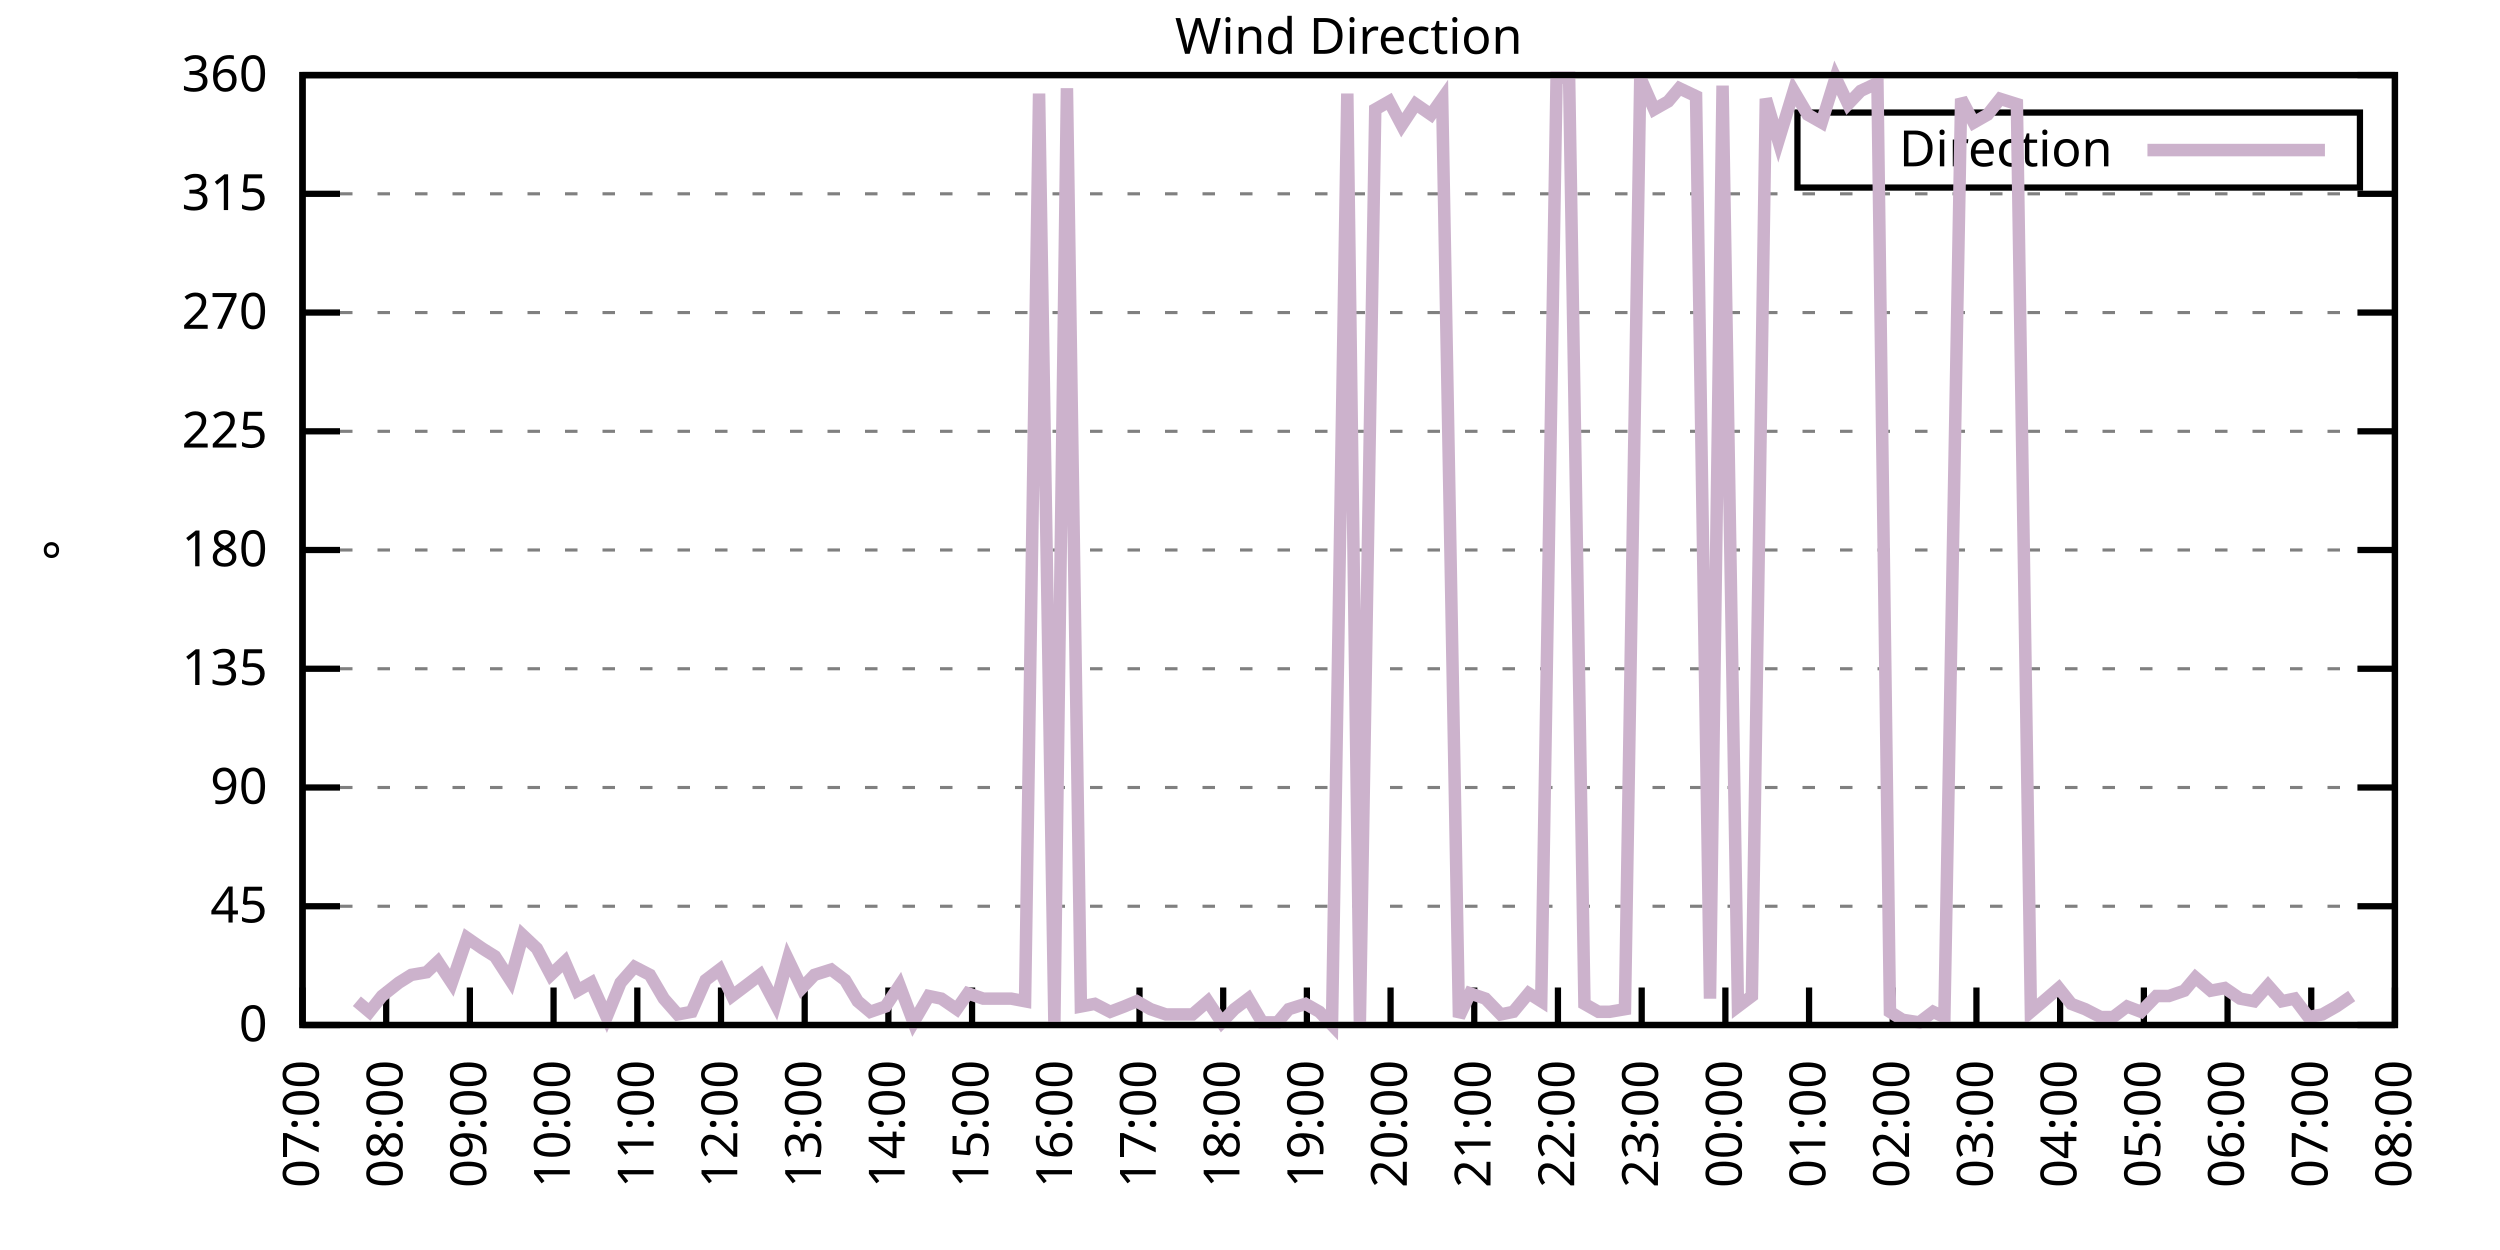
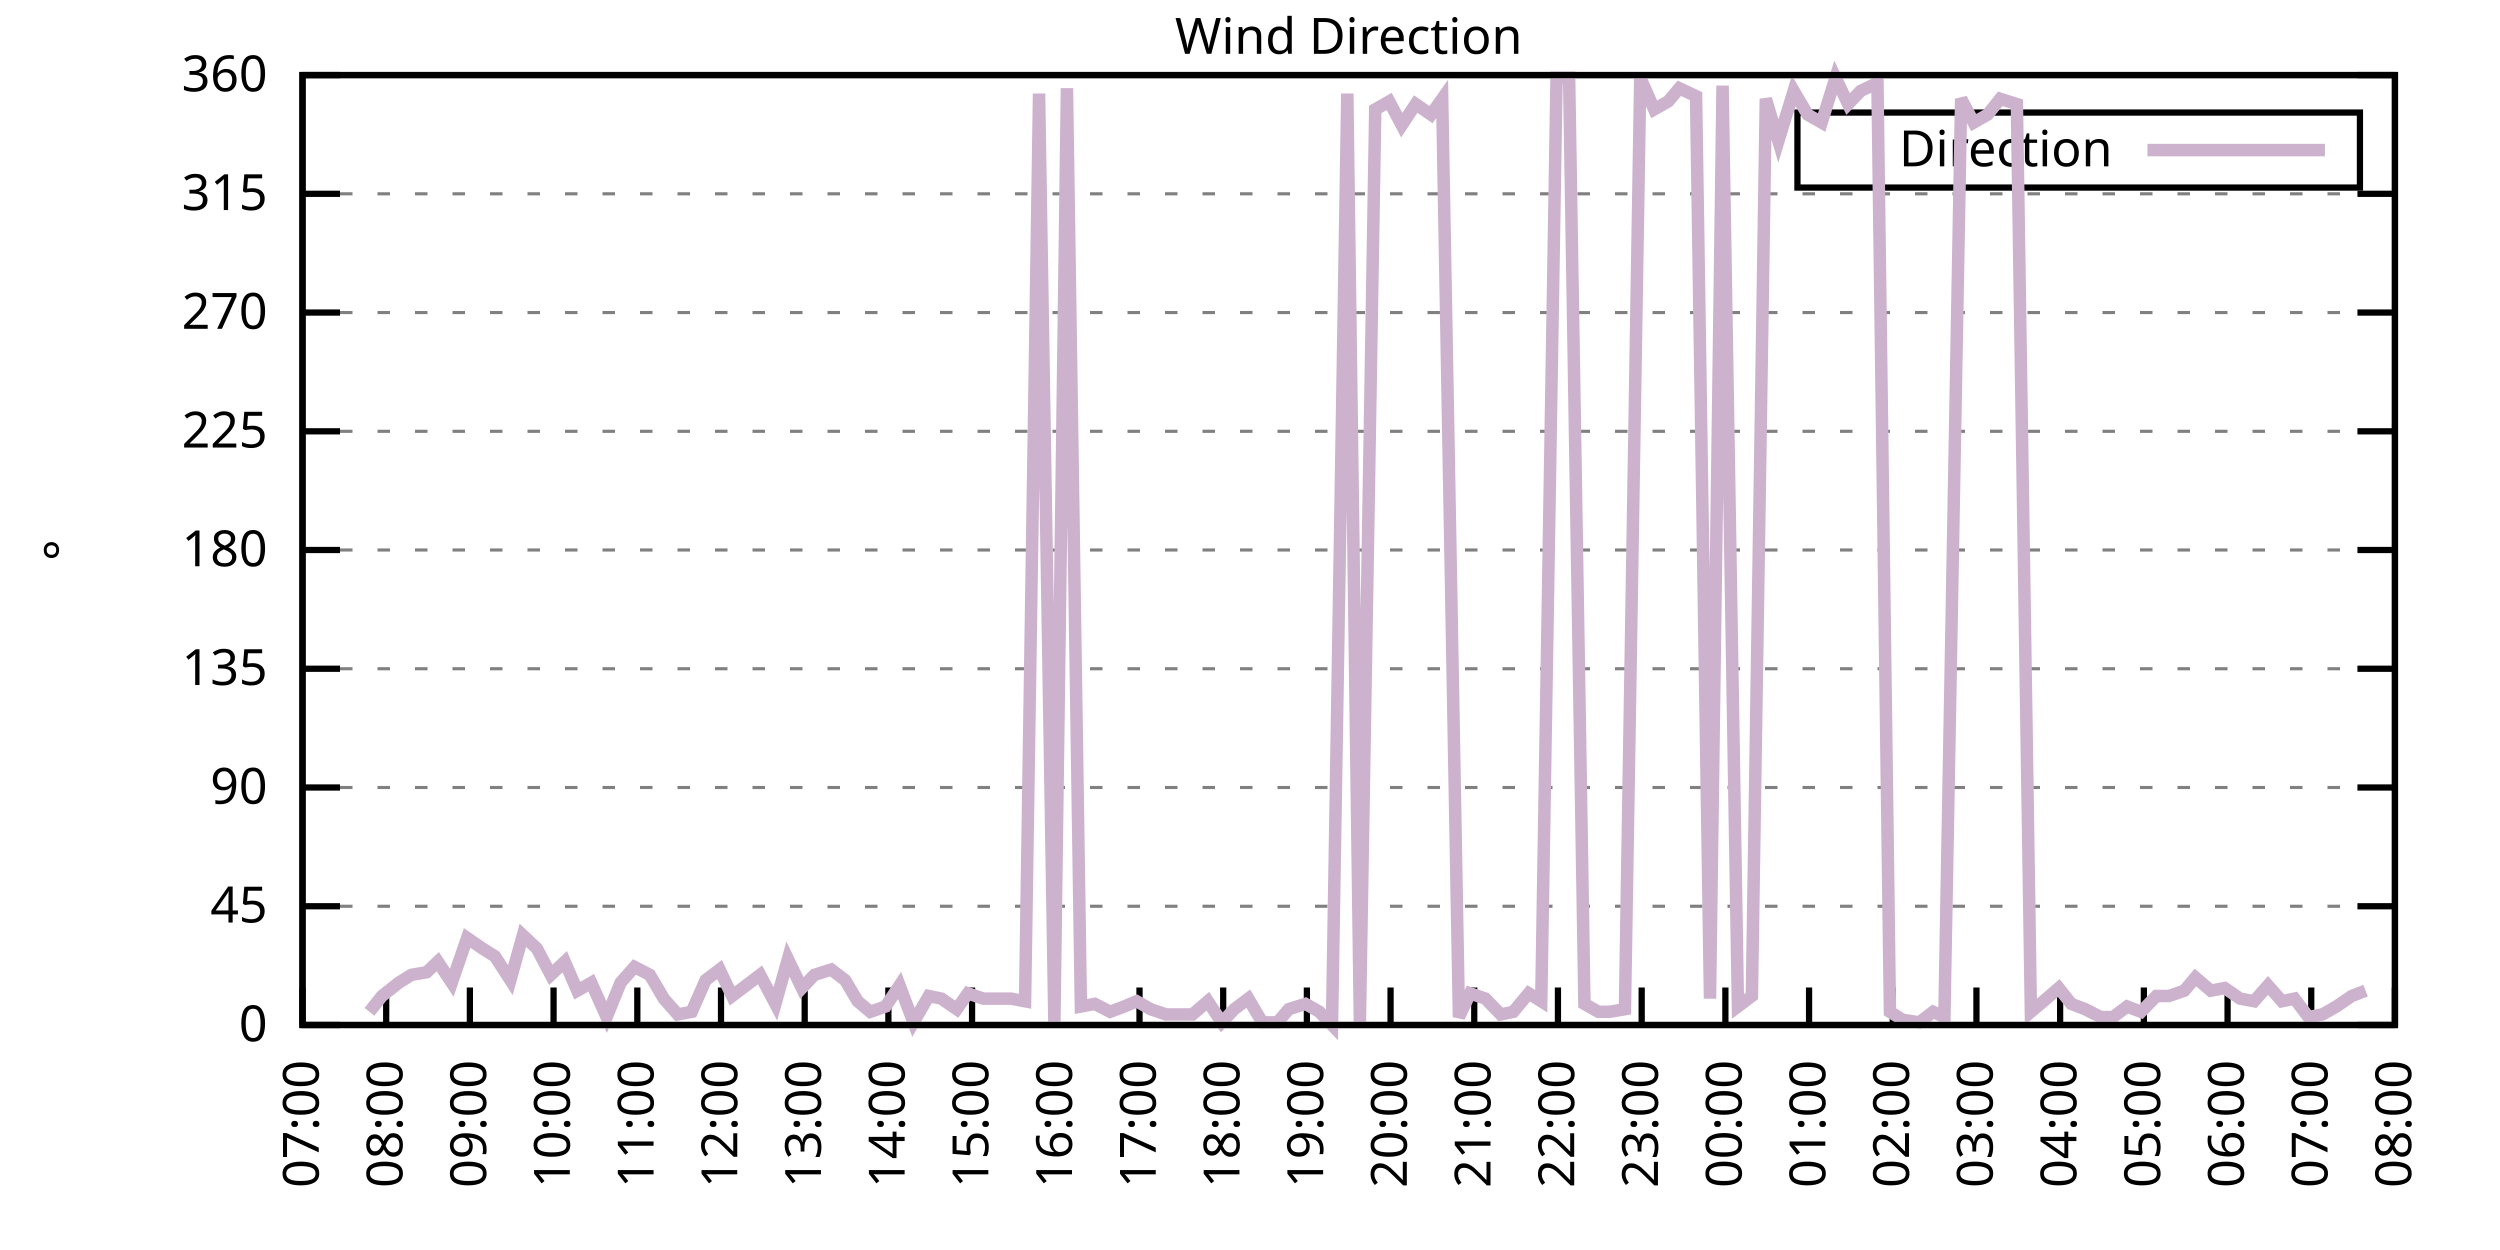
<svg xmlns="http://www.w3.org/2000/svg" xmlns:xlink="http://www.w3.org/1999/xlink" width="400" height="200" viewBox="0 0 400 200">
  <g id="gnuplot_canvas">
    <rect x="0" y="0" width="400" height="200" fill="none" />
    <defs>
      <circle id="gpDot" r="0.5" stroke-width="0.5" stroke="currentColor" />
      <path id="gpPt0" stroke-width="0.333" stroke="currentColor" d="M-1,0 h2 M0,-1 v2" />
      <path id="gpPt1" stroke-width="0.333" stroke="currentColor" d="M-1,-1 L1,1 M1,-1 L-1,1" />
      <path id="gpPt2" stroke-width="0.333" stroke="currentColor" d="M-1,0 L1,0 M0,-1 L0,1 M-1,-1 L1,1 M-1,1 L1,-1" />
      <rect id="gpPt3" stroke-width="0.333" stroke="currentColor" x="-1" y="-1" width="2" height="2" />
      <rect id="gpPt4" stroke-width="0.333" stroke="currentColor" fill="currentColor" x="-1" y="-1" width="2" height="2" />
      <circle id="gpPt5" stroke-width="0.333" stroke="currentColor" cx="0" cy="0" r="1" />
      <use xlink:href="#gpPt5" id="gpPt6" fill="currentColor" stroke="none" />
      <path id="gpPt7" stroke-width="0.333" stroke="currentColor" d="M0,-1.33 L-1.33,0.67 L1.33,0.67 z" />
      <use xlink:href="#gpPt7" id="gpPt8" fill="currentColor" stroke="none" />
      <use xlink:href="#gpPt7" id="gpPt9" stroke="currentColor" transform="rotate(180)" />
      <use xlink:href="#gpPt9" id="gpPt10" fill="currentColor" stroke="none" />
      <use xlink:href="#gpPt3" id="gpPt11" stroke="currentColor" transform="rotate(45)" />
      <use xlink:href="#gpPt11" id="gpPt12" fill="currentColor" stroke="none" />
      <path id="gpPt13" stroke-width="0.333" stroke="currentColor" d="M0,1.330 L1.265,0.411 L0.782,-1.067 L-0.782,-1.076 L-1.265,0.411 z" />
      <use xlink:href="#gpPt13" id="gpPt14" fill="currentColor" stroke="none" />
      <filter id="textbox" filterUnits="objectBoundingBox" x="0" y="0" height="1" width="1">
        <feFlood flood-color="white" flood-opacity="1" result="bgnd" />
        <feComposite in="SourceGraphic" in2="bgnd" operator="atop" />
      </filter>
      <filter id="greybox" filterUnits="objectBoundingBox" x="0" y="0" height="1" width="1">
        <feFlood flood-color="lightgrey" flood-opacity="1" result="grey" />
        <feComposite in="SourceGraphic" in2="grey" operator="atop" />
      </filter>
    </defs>
    <g fill="none" color="white" stroke="currentColor" stroke-width="1.00" stroke-linecap="butt" stroke-linejoin="miter">
</g>
    <g fill="none" color="black" stroke="currentColor" stroke-width="1.00" stroke-linecap="butt" stroke-linejoin="miter">
      <g stroke="none" shape-rendering="crispEdges">
        <polygon fill="rgb(255, 255, 255)" points="48.40,164.00 383.18,164.00 383.18,12.02 48.40,12.02 " />
      </g>
    </g>
    <g fill="none" color="black" stroke="currentColor" stroke-width="1.00" stroke-linecap="butt" stroke-linejoin="miter">
</g>
    <g fill="none" color="black" stroke="black" stroke-width="0.50" stroke-linecap="butt" stroke-linejoin="miter">
</g>
    <g fill="none" color="gray" stroke="currentColor" stroke-width="0.50" stroke-linecap="butt" stroke-linejoin="miter">
      <path stroke="gray" stroke-dasharray="2,4" class="gridline" d="M48.40,164.00 L383.19,164.00  " />
    </g>
    <g fill="none" color="gray" stroke="gray" stroke-width="1.00" stroke-linecap="butt" stroke-linejoin="miter">
</g>
    <g fill="none" color="black" stroke="currentColor" stroke-width="1.00" stroke-linecap="butt" stroke-linejoin="miter">
      <path stroke="black" d="M48.40,164.00 L54.40,164.00 M383.19,164.00 L377.19,164.00  " />
      <g transform="translate(42.80,166.60)" stroke="none" fill="black" font-family="Sans" font-size="8.00" text-anchor="end">
        <text>
          <tspan font-family="Sans"> 0</tspan>
        </text>
      </g>
    </g>
    <g fill="none" color="black" stroke="currentColor" stroke-width="1.00" stroke-linecap="butt" stroke-linejoin="miter">
</g>
    <g fill="none" color="black" stroke="black" stroke-width="0.50" stroke-linecap="butt" stroke-linejoin="miter">
</g>
    <g fill="none" color="gray" stroke="currentColor" stroke-width="0.50" stroke-linecap="butt" stroke-linejoin="miter">
      <path stroke="gray" stroke-dasharray="2,4" class="gridline" d="M48.40,145.00 L383.19,145.00  " />
    </g>
    <g fill="none" color="gray" stroke="gray" stroke-width="1.00" stroke-linecap="butt" stroke-linejoin="miter">
</g>
    <g fill="none" color="black" stroke="currentColor" stroke-width="1.00" stroke-linecap="butt" stroke-linejoin="miter">
      <path stroke="black" d="M48.40,145.00 L54.40,145.00 M383.19,145.00 L377.19,145.00  " />
      <g transform="translate(42.80,147.60)" stroke="none" fill="black" font-family="Sans" font-size="8.00" text-anchor="end">
        <text>
          <tspan font-family="Sans"> 45</tspan>
        </text>
      </g>
    </g>
    <g fill="none" color="black" stroke="currentColor" stroke-width="1.00" stroke-linecap="butt" stroke-linejoin="miter">
</g>
    <g fill="none" color="black" stroke="black" stroke-width="0.50" stroke-linecap="butt" stroke-linejoin="miter">
</g>
    <g fill="none" color="gray" stroke="currentColor" stroke-width="0.50" stroke-linecap="butt" stroke-linejoin="miter">
      <path stroke="gray" stroke-dasharray="2,4" class="gridline" d="M48.40,126.00 L383.19,126.00  " />
    </g>
    <g fill="none" color="gray" stroke="gray" stroke-width="1.00" stroke-linecap="butt" stroke-linejoin="miter">
</g>
    <g fill="none" color="black" stroke="currentColor" stroke-width="1.00" stroke-linecap="butt" stroke-linejoin="miter">
      <path stroke="black" d="M48.40,126.00 L54.40,126.00 M383.19,126.00 L377.19,126.00  " />
      <g transform="translate(42.80,128.60)" stroke="none" fill="black" font-family="Sans" font-size="8.00" text-anchor="end">
        <text>
          <tspan font-family="Sans"> 90</tspan>
        </text>
      </g>
    </g>
    <g fill="none" color="black" stroke="currentColor" stroke-width="1.00" stroke-linecap="butt" stroke-linejoin="miter">
</g>
    <g fill="none" color="black" stroke="black" stroke-width="0.50" stroke-linecap="butt" stroke-linejoin="miter">
</g>
    <g fill="none" color="gray" stroke="currentColor" stroke-width="0.50" stroke-linecap="butt" stroke-linejoin="miter">
      <path stroke="gray" stroke-dasharray="2,4" class="gridline" d="M48.40,107.00 L383.19,107.00  " />
    </g>
    <g fill="none" color="gray" stroke="gray" stroke-width="1.00" stroke-linecap="butt" stroke-linejoin="miter">
</g>
    <g fill="none" color="black" stroke="currentColor" stroke-width="1.00" stroke-linecap="butt" stroke-linejoin="miter">
      <path stroke="black" d="M48.40,107.00 L54.40,107.00 M383.19,107.00 L377.19,107.00  " />
      <g transform="translate(42.80,109.60)" stroke="none" fill="black" font-family="Sans" font-size="8.00" text-anchor="end">
        <text>
          <tspan font-family="Sans"> 135</tspan>
        </text>
      </g>
    </g>
    <g fill="none" color="black" stroke="currentColor" stroke-width="1.00" stroke-linecap="butt" stroke-linejoin="miter">
</g>
    <g fill="none" color="black" stroke="black" stroke-width="0.50" stroke-linecap="butt" stroke-linejoin="miter">
</g>
    <g fill="none" color="gray" stroke="currentColor" stroke-width="0.50" stroke-linecap="butt" stroke-linejoin="miter">
      <path stroke="gray" stroke-dasharray="2,4" class="gridline" d="M48.40,88.00 L383.19,88.00  " />
    </g>
    <g fill="none" color="gray" stroke="gray" stroke-width="1.00" stroke-linecap="butt" stroke-linejoin="miter">
</g>
    <g fill="none" color="black" stroke="currentColor" stroke-width="1.00" stroke-linecap="butt" stroke-linejoin="miter">
      <path stroke="black" d="M48.40,88.00 L54.40,88.00 M383.19,88.00 L377.19,88.00  " />
      <g transform="translate(42.80,90.60)" stroke="none" fill="black" font-family="Sans" font-size="8.00" text-anchor="end">
        <text>
          <tspan font-family="Sans"> 180</tspan>
        </text>
      </g>
    </g>
    <g fill="none" color="black" stroke="currentColor" stroke-width="1.00" stroke-linecap="butt" stroke-linejoin="miter">
</g>
    <g fill="none" color="black" stroke="black" stroke-width="0.50" stroke-linecap="butt" stroke-linejoin="miter">
</g>
    <g fill="none" color="gray" stroke="currentColor" stroke-width="0.50" stroke-linecap="butt" stroke-linejoin="miter">
      <path stroke="gray" stroke-dasharray="2,4" class="gridline" d="M48.40,69.01 L383.19,69.01  " />
    </g>
    <g fill="none" color="gray" stroke="gray" stroke-width="1.00" stroke-linecap="butt" stroke-linejoin="miter">
</g>
    <g fill="none" color="black" stroke="currentColor" stroke-width="1.00" stroke-linecap="butt" stroke-linejoin="miter">
      <path stroke="black" d="M48.40,69.01 L54.40,69.01 M383.19,69.01 L377.19,69.01  " />
      <g transform="translate(42.80,71.61)" stroke="none" fill="black" font-family="Sans" font-size="8.00" text-anchor="end">
        <text>
          <tspan font-family="Sans"> 225</tspan>
        </text>
      </g>
    </g>
    <g fill="none" color="black" stroke="currentColor" stroke-width="1.00" stroke-linecap="butt" stroke-linejoin="miter">
</g>
    <g fill="none" color="black" stroke="black" stroke-width="0.50" stroke-linecap="butt" stroke-linejoin="miter">
</g>
    <g fill="none" color="gray" stroke="currentColor" stroke-width="0.50" stroke-linecap="butt" stroke-linejoin="miter">
      <path stroke="gray" stroke-dasharray="2,4" class="gridline" d="M48.40,50.01 L383.19,50.01  " />
    </g>
    <g fill="none" color="gray" stroke="gray" stroke-width="1.00" stroke-linecap="butt" stroke-linejoin="miter">
</g>
    <g fill="none" color="black" stroke="currentColor" stroke-width="1.00" stroke-linecap="butt" stroke-linejoin="miter">
      <path stroke="black" d="M48.40,50.01 L54.40,50.01 M383.19,50.01 L377.19,50.01  " />
      <g transform="translate(42.80,52.61)" stroke="none" fill="black" font-family="Sans" font-size="8.00" text-anchor="end">
        <text>
          <tspan font-family="Sans"> 270</tspan>
        </text>
      </g>
    </g>
    <g fill="none" color="black" stroke="currentColor" stroke-width="1.00" stroke-linecap="butt" stroke-linejoin="miter">
</g>
    <g fill="none" color="black" stroke="black" stroke-width="0.50" stroke-linecap="butt" stroke-linejoin="miter">
</g>
    <g fill="none" color="gray" stroke="currentColor" stroke-width="0.50" stroke-linecap="butt" stroke-linejoin="miter">
      <path stroke="gray" stroke-dasharray="2,4" class="gridline" d="M48.40,31.01 L383.19,31.01  " />
    </g>
    <g fill="none" color="gray" stroke="gray" stroke-width="1.00" stroke-linecap="butt" stroke-linejoin="miter">
</g>
    <g fill="none" color="black" stroke="currentColor" stroke-width="1.00" stroke-linecap="butt" stroke-linejoin="miter">
      <path stroke="black" d="M48.40,31.01 L54.40,31.01 M383.19,31.01 L377.19,31.01  " />
      <g transform="translate(42.80,33.61)" stroke="none" fill="black" font-family="Sans" font-size="8.00" text-anchor="end">
        <text>
          <tspan font-family="Sans"> 315</tspan>
        </text>
      </g>
    </g>
    <g fill="none" color="black" stroke="currentColor" stroke-width="1.00" stroke-linecap="butt" stroke-linejoin="miter">
</g>
    <g fill="none" color="black" stroke="black" stroke-width="0.50" stroke-linecap="butt" stroke-linejoin="miter">
</g>
    <g fill="none" color="gray" stroke="currentColor" stroke-width="0.50" stroke-linecap="butt" stroke-linejoin="miter">
      <path stroke="gray" stroke-dasharray="2,4" class="gridline" d="M48.40,12.01 L383.19,12.01  " />
    </g>
    <g fill="none" color="gray" stroke="gray" stroke-width="1.00" stroke-linecap="butt" stroke-linejoin="miter">
</g>
    <g fill="none" color="black" stroke="currentColor" stroke-width="1.00" stroke-linecap="butt" stroke-linejoin="miter">
      <path stroke="black" d="M48.40,12.01 L54.40,12.01 M383.19,12.01 L377.19,12.01  " />
      <g transform="translate(42.80,14.61)" stroke="none" fill="black" font-family="Sans" font-size="8.00" text-anchor="end">
        <text>
          <tspan font-family="Sans"> 360</tspan>
        </text>
      </g>
    </g>
    <g fill="none" color="black" stroke="currentColor" stroke-width="1.00" stroke-linecap="butt" stroke-linejoin="miter">
      <path stroke="black" d="M48.40,164.00 L48.40,158.00  " />
      <g transform="translate(51.00,169.60) rotate(270.00)" stroke="none" fill="black" font-family="Sans" font-size="8.00" text-anchor="end">
        <text>
          <tspan font-family="Sans">07:00</tspan>
        </text>
      </g>
    </g>
    <g fill="none" color="black" stroke="currentColor" stroke-width="1.00" stroke-linecap="butt" stroke-linejoin="miter">
      <path stroke="black" d="M61.79,164.00 L61.79,158.00  " />
      <g transform="translate(64.39,169.60) rotate(270.00)" stroke="none" fill="black" font-family="Sans" font-size="8.00" text-anchor="end">
        <text>
          <tspan font-family="Sans">08:00</tspan>
        </text>
      </g>
    </g>
    <g fill="none" color="black" stroke="currentColor" stroke-width="1.00" stroke-linecap="butt" stroke-linejoin="miter">
      <path stroke="black" d="M75.18,164.00 L75.18,158.00  " />
      <g transform="translate(77.78,169.60) rotate(270.00)" stroke="none" fill="black" font-family="Sans" font-size="8.00" text-anchor="end">
        <text>
          <tspan font-family="Sans">09:00</tspan>
        </text>
      </g>
    </g>
    <g fill="none" color="black" stroke="currentColor" stroke-width="1.00" stroke-linecap="butt" stroke-linejoin="miter">
      <path stroke="black" d="M88.57,164.00 L88.57,158.00  " />
      <g transform="translate(91.17,169.60) rotate(270.00)" stroke="none" fill="black" font-family="Sans" font-size="8.00" text-anchor="end">
        <text>
          <tspan font-family="Sans">10:00</tspan>
        </text>
      </g>
    </g>
    <g fill="none" color="black" stroke="currentColor" stroke-width="1.00" stroke-linecap="butt" stroke-linejoin="miter">
      <path stroke="black" d="M101.97,164.00 L101.97,158.00  " />
      <g transform="translate(104.57,169.60) rotate(270.00)" stroke="none" fill="black" font-family="Sans" font-size="8.00" text-anchor="end">
        <text>
          <tspan font-family="Sans">11:00</tspan>
        </text>
      </g>
    </g>
    <g fill="none" color="black" stroke="currentColor" stroke-width="1.00" stroke-linecap="butt" stroke-linejoin="miter">
      <path stroke="black" d="M115.36,164.00 L115.36,158.00  " />
      <g transform="translate(117.96,169.60) rotate(270.00)" stroke="none" fill="black" font-family="Sans" font-size="8.00" text-anchor="end">
        <text>
          <tspan font-family="Sans">12:00</tspan>
        </text>
      </g>
    </g>
    <g fill="none" color="black" stroke="currentColor" stroke-width="1.00" stroke-linecap="butt" stroke-linejoin="miter">
      <path stroke="black" d="M128.75,164.00 L128.75,158.00  " />
      <g transform="translate(131.35,169.60) rotate(270.00)" stroke="none" fill="black" font-family="Sans" font-size="8.00" text-anchor="end">
        <text>
          <tspan font-family="Sans">13:00</tspan>
        </text>
      </g>
    </g>
    <g fill="none" color="black" stroke="currentColor" stroke-width="1.00" stroke-linecap="butt" stroke-linejoin="miter">
      <path stroke="black" d="M142.14,164.00 L142.14,158.00  " />
      <g transform="translate(144.74,169.60) rotate(270.00)" stroke="none" fill="black" font-family="Sans" font-size="8.00" text-anchor="end">
        <text>
          <tspan font-family="Sans">14:00</tspan>
        </text>
      </g>
    </g>
    <g fill="none" color="black" stroke="currentColor" stroke-width="1.00" stroke-linecap="butt" stroke-linejoin="miter">
      <path stroke="black" d="M155.53,164.00 L155.53,158.00  " />
      <g transform="translate(158.13,169.60) rotate(270.00)" stroke="none" fill="black" font-family="Sans" font-size="8.00" text-anchor="end">
        <text>
          <tspan font-family="Sans">15:00</tspan>
        </text>
      </g>
    </g>
    <g fill="none" color="black" stroke="currentColor" stroke-width="1.00" stroke-linecap="butt" stroke-linejoin="miter">
      <path stroke="black" d="M168.92,164.00 L168.92,158.00  " />
      <g transform="translate(171.52,169.60) rotate(270.00)" stroke="none" fill="black" font-family="Sans" font-size="8.00" text-anchor="end">
        <text>
          <tspan font-family="Sans">16:00</tspan>
        </text>
      </g>
    </g>
    <g fill="none" color="black" stroke="currentColor" stroke-width="1.00" stroke-linecap="butt" stroke-linejoin="miter">
      <path stroke="black" d="M182.32,164.00 L182.32,158.00  " />
      <g transform="translate(184.92,169.60) rotate(270.00)" stroke="none" fill="black" font-family="Sans" font-size="8.00" text-anchor="end">
        <text>
          <tspan font-family="Sans">17:00</tspan>
        </text>
      </g>
    </g>
    <g fill="none" color="black" stroke="currentColor" stroke-width="1.00" stroke-linecap="butt" stroke-linejoin="miter">
      <path stroke="black" d="M195.71,164.00 L195.71,158.00  " />
      <g transform="translate(198.31,169.60) rotate(270.00)" stroke="none" fill="black" font-family="Sans" font-size="8.00" text-anchor="end">
        <text>
          <tspan font-family="Sans">18:00</tspan>
        </text>
      </g>
    </g>
    <g fill="none" color="black" stroke="currentColor" stroke-width="1.00" stroke-linecap="butt" stroke-linejoin="miter">
      <path stroke="black" d="M209.10,164.00 L209.10,158.00  " />
      <g transform="translate(211.70,169.60) rotate(270.00)" stroke="none" fill="black" font-family="Sans" font-size="8.00" text-anchor="end">
        <text>
          <tspan font-family="Sans">19:00</tspan>
        </text>
      </g>
    </g>
    <g fill="none" color="black" stroke="currentColor" stroke-width="1.00" stroke-linecap="butt" stroke-linejoin="miter">
      <path stroke="black" d="M222.49,164.00 L222.49,158.00  " />
      <g transform="translate(225.09,169.60) rotate(270.00)" stroke="none" fill="black" font-family="Sans" font-size="8.00" text-anchor="end">
        <text>
          <tspan font-family="Sans">20:00</tspan>
        </text>
      </g>
    </g>
    <g fill="none" color="black" stroke="currentColor" stroke-width="1.00" stroke-linecap="butt" stroke-linejoin="miter">
      <path stroke="black" d="M235.88,164.00 L235.88,158.00  " />
      <g transform="translate(238.48,169.60) rotate(270.00)" stroke="none" fill="black" font-family="Sans" font-size="8.00" text-anchor="end">
        <text>
          <tspan font-family="Sans">21:00</tspan>
        </text>
      </g>
    </g>
    <g fill="none" color="black" stroke="currentColor" stroke-width="1.00" stroke-linecap="butt" stroke-linejoin="miter">
      <path stroke="black" d="M249.27,164.00 L249.27,158.00  " />
      <g transform="translate(251.87,169.60) rotate(270.00)" stroke="none" fill="black" font-family="Sans" font-size="8.00" text-anchor="end">
        <text>
          <tspan font-family="Sans">22:00</tspan>
        </text>
      </g>
    </g>
    <g fill="none" color="black" stroke="currentColor" stroke-width="1.00" stroke-linecap="butt" stroke-linejoin="miter">
      <path stroke="black" d="M262.67,164.00 L262.67,158.00  " />
      <g transform="translate(265.27,169.60) rotate(270.00)" stroke="none" fill="black" font-family="Sans" font-size="8.00" text-anchor="end">
        <text>
          <tspan font-family="Sans">23:00</tspan>
        </text>
      </g>
    </g>
    <g fill="none" color="black" stroke="currentColor" stroke-width="1.00" stroke-linecap="butt" stroke-linejoin="miter">
      <path stroke="black" d="M276.06,164.00 L276.06,158.00  " />
      <g transform="translate(278.66,169.60) rotate(270.00)" stroke="none" fill="black" font-family="Sans" font-size="8.00" text-anchor="end">
        <text>
          <tspan font-family="Sans">00:00</tspan>
        </text>
      </g>
    </g>
    <g fill="none" color="black" stroke="currentColor" stroke-width="1.00" stroke-linecap="butt" stroke-linejoin="miter">
      <path stroke="black" d="M289.45,164.00 L289.45,158.00  " />
      <g transform="translate(292.05,169.60) rotate(270.00)" stroke="none" fill="black" font-family="Sans" font-size="8.00" text-anchor="end">
        <text>
          <tspan font-family="Sans">01:00</tspan>
        </text>
      </g>
    </g>
    <g fill="none" color="black" stroke="currentColor" stroke-width="1.00" stroke-linecap="butt" stroke-linejoin="miter">
      <path stroke="black" d="M302.84,164.00 L302.84,158.00  " />
      <g transform="translate(305.44,169.60) rotate(270.00)" stroke="none" fill="black" font-family="Sans" font-size="8.00" text-anchor="end">
        <text>
          <tspan font-family="Sans">02:00</tspan>
        </text>
      </g>
    </g>
    <g fill="none" color="black" stroke="currentColor" stroke-width="1.00" stroke-linecap="butt" stroke-linejoin="miter">
      <path stroke="black" d="M316.23,164.00 L316.23,158.00  " />
      <g transform="translate(318.83,169.60) rotate(270.00)" stroke="none" fill="black" font-family="Sans" font-size="8.00" text-anchor="end">
        <text>
          <tspan font-family="Sans">03:00</tspan>
        </text>
      </g>
    </g>
    <g fill="none" color="black" stroke="currentColor" stroke-width="1.00" stroke-linecap="butt" stroke-linejoin="miter">
      <path stroke="black" d="M329.62,164.00 L329.62,158.00  " />
      <g transform="translate(332.22,169.60) rotate(270.00)" stroke="none" fill="black" font-family="Sans" font-size="8.00" text-anchor="end">
        <text>
          <tspan font-family="Sans">04:00</tspan>
        </text>
      </g>
    </g>
    <g fill="none" color="black" stroke="currentColor" stroke-width="1.00" stroke-linecap="butt" stroke-linejoin="miter">
      <path stroke="black" d="M343.02,164.00 L343.02,158.00  " />
      <g transform="translate(345.62,169.60) rotate(270.00)" stroke="none" fill="black" font-family="Sans" font-size="8.00" text-anchor="end">
        <text>
          <tspan font-family="Sans">05:00</tspan>
        </text>
      </g>
    </g>
    <g fill="none" color="black" stroke="currentColor" stroke-width="1.00" stroke-linecap="butt" stroke-linejoin="miter">
      <path stroke="black" d="M356.41,164.00 L356.41,158.00  " />
      <g transform="translate(359.01,169.60) rotate(270.00)" stroke="none" fill="black" font-family="Sans" font-size="8.00" text-anchor="end">
        <text>
          <tspan font-family="Sans">06:00</tspan>
        </text>
      </g>
    </g>
    <g fill="none" color="black" stroke="currentColor" stroke-width="1.00" stroke-linecap="butt" stroke-linejoin="miter">
      <path stroke="black" d="M369.80,164.00 L369.80,158.00  " />
      <g transform="translate(372.40,169.60) rotate(270.00)" stroke="none" fill="black" font-family="Sans" font-size="8.00" text-anchor="end">
        <text>
          <tspan font-family="Sans">07:00</tspan>
        </text>
      </g>
    </g>
    <g fill="none" color="black" stroke="currentColor" stroke-width="1.00" stroke-linecap="butt" stroke-linejoin="miter">
      <path stroke="black" d="M383.19,164.00 L383.19,158.00  " />
      <g transform="translate(385.79,169.60) rotate(270.00)" stroke="none" fill="black" font-family="Sans" font-size="8.00" text-anchor="end">
        <text>
          <tspan font-family="Sans">08:00</tspan>
        </text>
      </g>
    </g>
    <g fill="none" color="black" stroke="currentColor" stroke-width="1.00" stroke-linecap="butt" stroke-linejoin="miter">
</g>
    <g fill="none" color="black" stroke="currentColor" stroke-width="1.00" stroke-linecap="butt" stroke-linejoin="miter">
      <path stroke="black" d="M48.40,12.01 L48.40,164.00 L383.19,164.00 L383.19,12.01 L48.40,12.01 Z  " />
    </g>
    <g fill="none" color="black" stroke="currentColor" stroke-width="1.00" stroke-linecap="butt" stroke-linejoin="miter">
</g>
    <g fill="none" color="black" stroke="currentColor" stroke-width="1.00" stroke-linecap="butt" stroke-linejoin="miter">
      <path stroke="black" d="M287.59,30.01 L287.59,18.01 L377.59,18.01 L377.59,30.01 L287.59,30.01 Z  " />
    </g>
    <g id="Wind_direction_plot_1">
      <g fill="none" color="white" stroke="black" stroke-width="2.00" stroke-linecap="butt" stroke-linejoin="miter">
</g>
      <g fill="none" color="black" stroke="currentColor" stroke-width="2.00" stroke-linecap="butt" stroke-linejoin="miter">
        <g transform="translate(337.99,26.61)" stroke="none" fill="black" font-family="Sans" font-size="8.00" text-anchor="end">
          <text>
            <tspan font-family="Sans">Direction</tspan>
          </text>
        </g>
      </g>
      <g fill="none" color="black" stroke="currentColor" stroke-width="2.00" stroke-linecap="butt" stroke-linejoin="miter">
-         <path stroke="rgb(204, 178, 204)" d="M343.59,24.01 L371.99,24.01 M57.10,160.20 L59.11,161.89 L61.12,159.36 L63.80,157.24 L65.81,155.98 L68.26,155.56   L70.05,153.87 L72.28,157.24 L74.74,150.07 L77.19,151.76 L79.20,153.02 L81.66,156.82 L83.66,149.65 L85.90,151.76   L88.13,155.98 L90.36,153.87 L92.37,158.51 L94.60,157.24 L97.06,162.73 L99.29,157.24 L101.52,154.71 L103.98,155.98   L106.21,159.78 L108.44,162.31 L110.67,161.89 L112.90,156.82 L115.13,155.13 L117.14,159.36 L119.38,157.67 L121.61,155.98   L124.06,160.62 L126.07,153.45 L128.30,158.09 L130.31,155.98 L132.99,155.13 L135.22,156.82 L137.23,160.20 L139.24,161.89   L141.69,161.04 L143.93,157.67 L146.16,163.58 L148.61,159.36 L150.62,159.78 L153.08,161.47 L154.86,158.93 L157.32,159.78   L159.55,159.78 L161.78,159.78 L164.01,160.20 L166.25,14.97 L168.70,163.58 L170.71,14.12 L172.94,161.04 L175.17,160.62   L177.63,161.89 L179.86,161.04 L181.87,160.20 L184.10,161.47 L186.56,162.31 L188.57,162.31 L190.80,162.31 L193.25,160.20   L195.48,163.58 L197.49,161.47 L199.73,159.78 L201.96,163.58 L204.41,163.58 L206.20,161.47 L208.88,160.62 L211.11,161.89   L213.12,164.00 L215.57,14.97 L217.58,163.58 L220.04,17.50 L222.27,16.23 L224.28,20.03 L226.51,16.65 L228.96,18.34   L230.75,15.81 L233.43,162.73 L235.21,158.93 L237.67,159.78 L240.12,162.31 L242.13,161.89 L244.59,158.93 L246.60,160.20   L249.05,12.43 L251.06,12.43 L253.51,160.62 L255.75,161.89 L257.53,161.89 L259.99,161.47 L262.44,12.43 L264.67,17.50   L266.91,16.23 L268.69,14.12 L271.37,15.39 L273.60,159.78 L275.61,13.70 L278.07,161.04 L280.30,159.36 L282.53,15.81   L284.54,22.56 L286.99,14.54 L289.23,18.34 L291.46,19.61 L293.69,12.43 L295.70,16.65 L297.71,14.54 L300.39,13.28   L302.39,161.89 L304.40,163.16 L307.08,163.58 L309.31,161.89 L311.10,162.73 L313.78,15.81 L315.79,19.61 L318.02,18.34   L320.03,15.81 L322.70,16.65 L324.94,161.89 L326.95,160.20 L329.40,158.09 L331.41,160.62 L333.64,161.47 L336.10,162.73   L338.10,162.73 L340.34,161.04 L342.57,161.89 L345.02,159.36 L347.03,159.36 L349.49,158.51 L351.27,156.40 L353.73,158.51   L355.96,158.09 L358.42,159.78 L360.65,160.20 L362.88,157.67 L365.11,160.20 L367.12,159.78 L369.35,162.73 L371.58,162.31   L373.82,161.04 L376.27,159.36  " />
+         <path stroke="rgb(204, 178, 204)" d="M343.59,24.01 L371.99,24.01 M59.11,161.89 L61.12,159.36 L63.80,157.24 L65.81,155.98 L68.26,155.56 L70.05,153.87   L72.28,157.24 L74.74,150.07 L77.19,151.76 L79.20,153.02 L81.66,156.82 L83.66,149.65 L85.90,151.76 L88.13,155.98   L90.36,153.87 L92.37,158.51 L94.60,157.24 L97.06,162.73 L99.29,157.24 L101.52,154.71 L103.98,155.98 L106.21,159.78   L108.44,162.31 L110.67,161.89 L112.90,156.82 L115.13,155.13 L117.14,159.36 L119.38,157.67 L121.61,155.98 L124.06,160.62   L126.07,153.45 L128.30,158.09 L130.31,155.98 L132.99,155.13 L135.22,156.82 L137.23,160.20 L139.24,161.89 L141.69,161.04   L143.93,157.67 L146.16,163.58 L148.61,159.36 L150.62,159.78 L153.08,161.47 L154.86,158.93 L157.32,159.78 L159.55,159.78   L161.78,159.78 L164.01,160.20 L166.25,14.97 L168.70,163.58 L170.71,14.12 L172.94,161.04 L175.17,160.62 L177.63,161.89   L179.86,161.04 L181.87,160.20 L184.10,161.47 L186.56,162.31 L188.57,162.31 L190.80,162.31 L193.25,160.20 L195.48,163.58   L197.49,161.47 L199.73,159.78 L201.96,163.58 L204.41,163.58 L206.20,161.47 L208.88,160.62 L211.11,161.89 L213.12,164.00   L215.57,14.97 L217.58,163.58 L220.04,17.50 L222.27,16.23 L224.28,20.03 L226.51,16.65 L228.96,18.34 L230.75,15.81   L233.43,162.73 L235.21,158.93 L237.67,159.78 L240.12,162.31 L242.13,161.89 L244.59,158.93 L246.60,160.20 L249.05,12.43   L251.06,12.43 L253.51,160.62 L255.75,161.89 L257.53,161.89 L259.99,161.47 L262.44,12.43 L264.67,17.50 L266.91,16.23   L268.69,14.12 L271.37,15.39 L273.60,159.78 L275.61,13.70 L278.07,161.04 L280.30,159.36 L282.53,15.81 L284.54,22.56   L286.99,14.54 L289.23,18.34 L291.46,19.61 L293.69,12.43 L295.70,16.65 L297.71,14.54 L300.39,13.28 L302.39,161.89   L304.40,163.16 L307.08,163.58 L309.31,161.89 L311.10,162.73 L313.78,15.81 L315.79,19.61 L318.02,18.34 L320.03,15.81   L322.70,16.65 L324.94,161.89 L326.95,160.20 L329.40,158.09 L331.41,160.62 L333.64,161.47 L336.10,162.73 L338.10,162.73   L340.34,161.04 L342.57,161.89 L345.02,159.36 L347.03,159.36 L349.49,158.51 L351.27,156.40 L353.73,158.51 L355.96,158.09   L358.42,159.78 L360.65,160.20 L362.88,157.67 L365.11,160.20 L367.12,159.78 L369.35,162.73 L371.58,162.31 L373.82,161.04   L376.27,159.36 L378.50,158.51  " />
      </g>
    </g>
    <g fill="none" color="black" stroke="currentColor" stroke-width="2.00" stroke-linecap="butt" stroke-linejoin="miter">
</g>
    <g fill="none" color="black" stroke="black" stroke-width="1.00" stroke-linecap="butt" stroke-linejoin="miter">
</g>
    <g fill="none" color="black" stroke="currentColor" stroke-width="1.00" stroke-linecap="butt" stroke-linejoin="miter">
      <path stroke="black" d="M48.40,12.01 L48.40,164.00 L383.19,164.00 L383.19,12.01 L48.40,12.01 Z  " />
      <g transform="translate(12.80,88.01) rotate(270.00)" stroke="none" fill="black" font-family="Sans" font-size="8.00" text-anchor="middle">
        <text>
          <tspan font-family="Sans">°</tspan>
        </text>
      </g>
    </g>
    <g fill="none" color="black" stroke="currentColor" stroke-width="1.00" stroke-linecap="butt" stroke-linejoin="miter">
</g>
    <g fill="none" color="black" stroke="currentColor" stroke-width="1.00" stroke-linecap="butt" stroke-linejoin="miter">
      <g transform="translate(215.79,8.61)" stroke="none" fill="black" font-family="Sans" font-size="8.00" text-anchor="middle">
        <text>
          <tspan font-family="Sans">Wind Direction</tspan>
        </text>
      </g>
    </g>
    <g fill="none" color="black" stroke="currentColor" stroke-width="1.00" stroke-linecap="butt" stroke-linejoin="miter">
</g>
  </g>
</svg>
